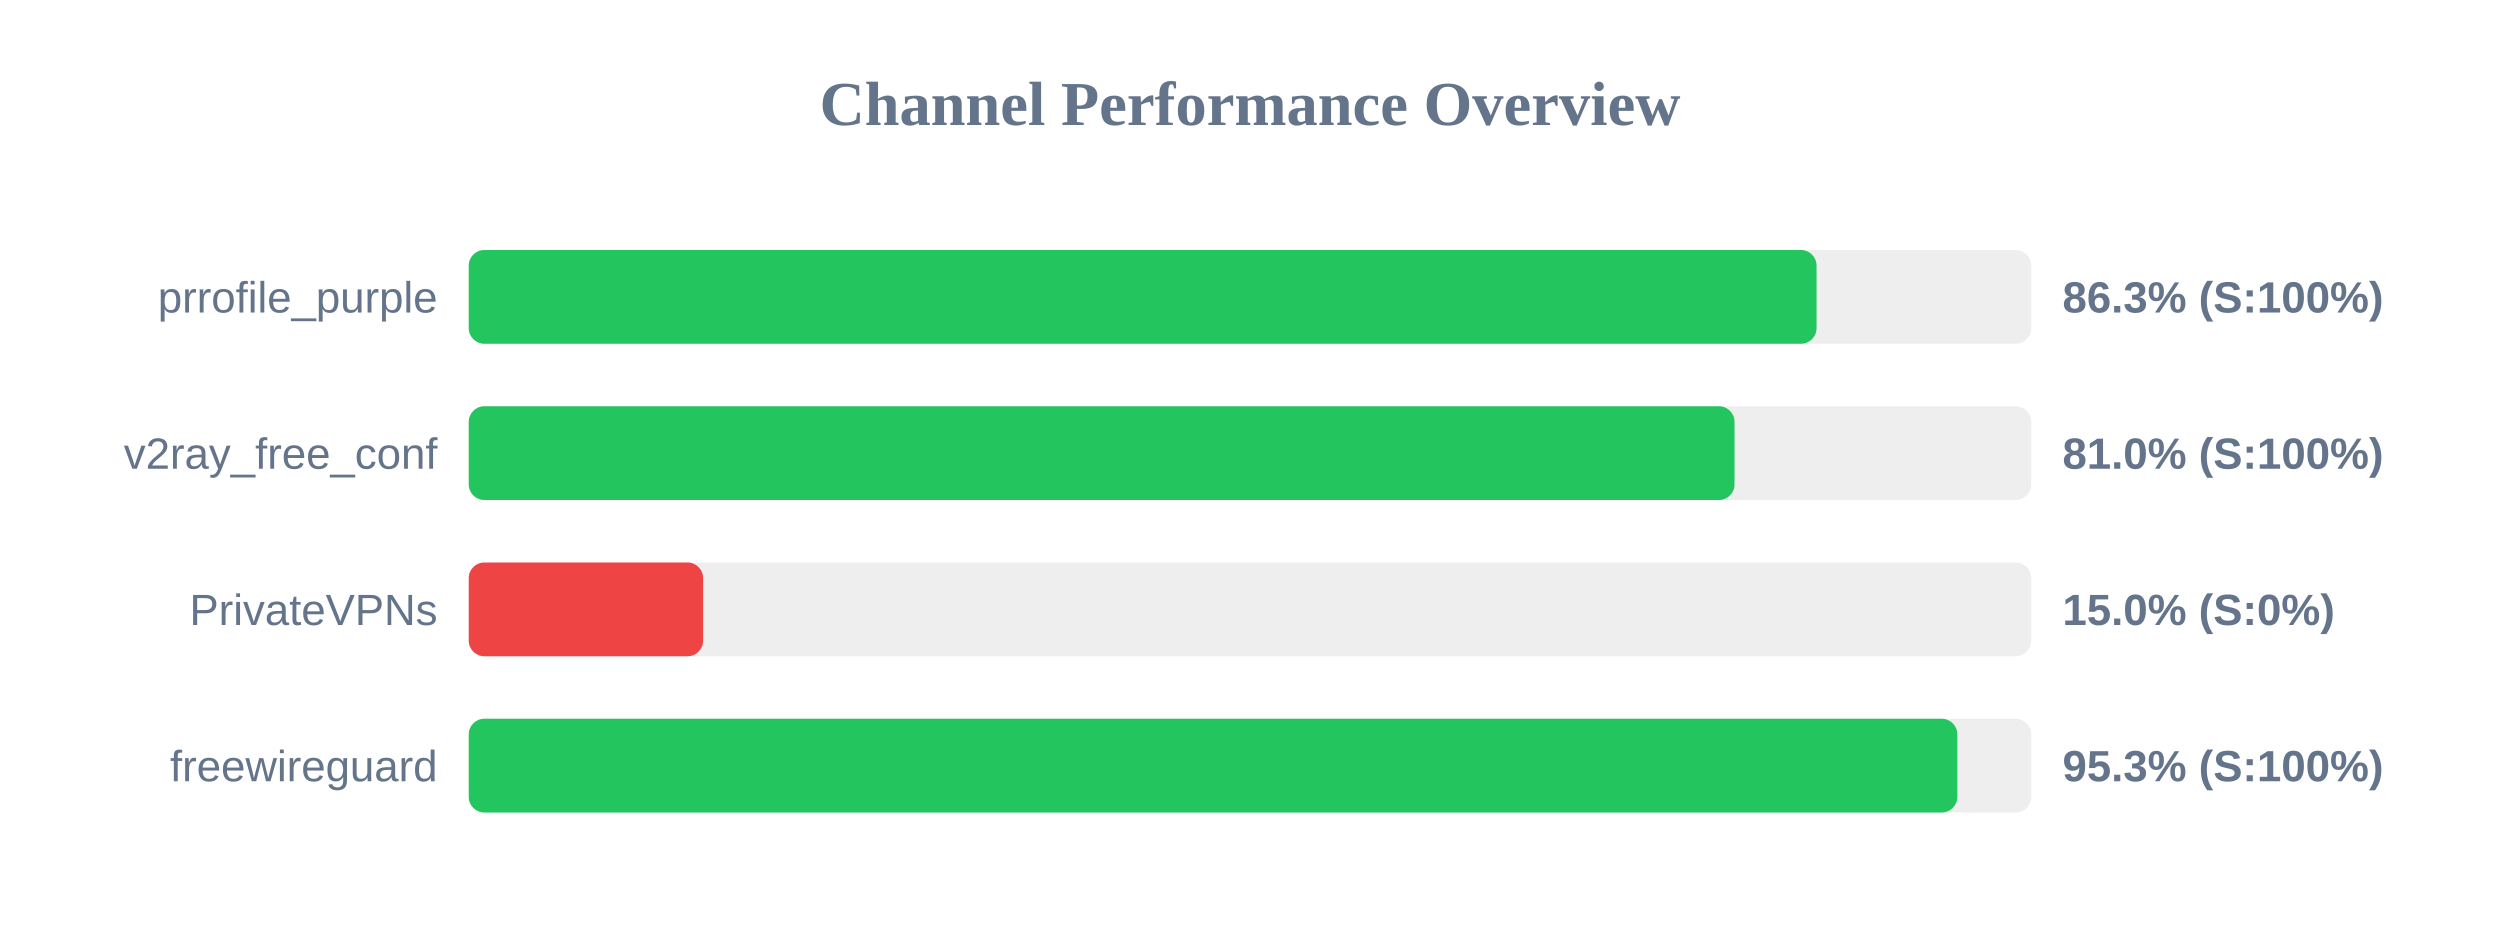
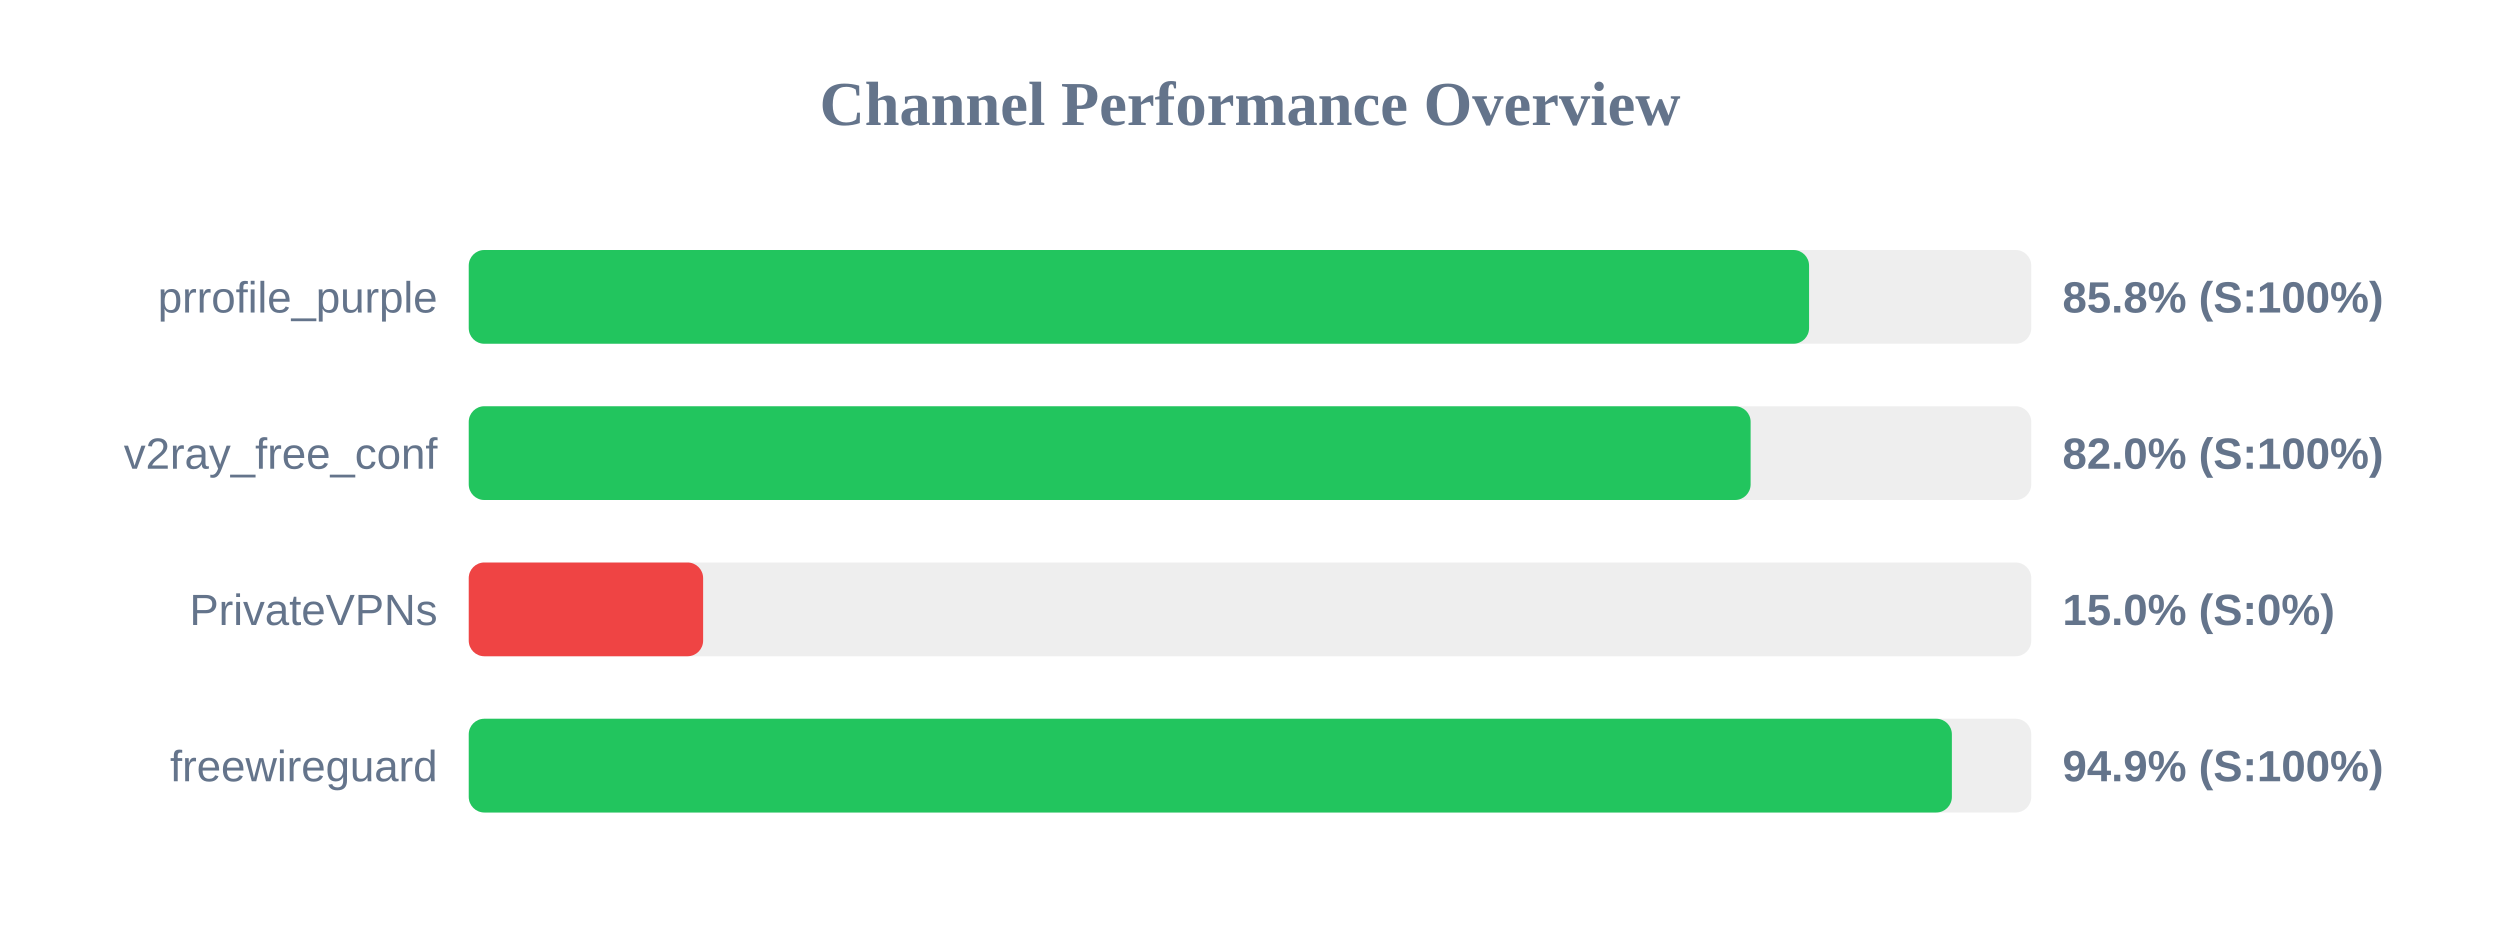
<svg xmlns="http://www.w3.org/2000/svg" width="800" height="300" version="1.1">
  <style>
        .row { font: 14px Arial; fill: #64748b; }
        .score { font: bold 14px Arial; fill: #64748b; }
    </style>
  <text x="400" y="40" text-anchor="middle" font-size="20px" font-weight="bold" fill="#64748b">Channel Performance Overview</text>
  <rect x="150" y="80" width="500" height="30" fill="#eee" rx="5" />
-   <rect x="150" y="80" width="431.3" height="30" fill="#22c55e" rx="5" />
+   <rect x="150" y="80" width="428.9" height="30" fill="#22c55e" rx="5" />
  <text x="140" y="100" text-anchor="end" class="row">prrofile_purple</text>
-   <text x="660" y="100" text-anchor="start" class="score">86.3% (S:100%)</text>
+   <text x="660" y="100" text-anchor="start" class="score">85.8% (S:100%)</text>
  <rect x="150" y="130" width="500" height="30" fill="#eee" rx="5" />
-   <rect x="150" y="130" width="405.05" height="30" fill="#22c55e" rx="5" />
+   <rect x="150" y="130" width="410.2" height="30" fill="#22c55e" rx="5" />
  <text x="140" y="150" text-anchor="end" class="row">v2ray_free_conf</text>
-   <text x="660" y="150" text-anchor="start" class="score">81.0% (S:100%)</text>
+   <text x="660" y="150" text-anchor="start" class="score">82.0% (S:100%)</text>
  <rect x="150" y="180" width="500" height="30" fill="#eee" rx="5" />
  <rect x="150" y="180" width="75.0" height="30" fill="#ef4444" rx="5" />
  <text x="140" y="200" text-anchor="end" class="row">PrivateVPNs</text>
  <text x="660" y="200" text-anchor="start" class="score">15.0% (S:0%)</text>
  <rect x="150" y="230" width="500" height="30" fill="#eee" rx="5" />
-   <rect x="150" y="230" width="476.35" height="30" fill="#22c55e" rx="5" />
+   <rect x="150" y="230" width="474.6" height="30" fill="#22c55e" rx="5" />
  <text x="140" y="250" text-anchor="end" class="row">freewireguard</text>
-   <text x="660" y="250" text-anchor="start" class="score">95.3% (S:100%)</text>
+   <text x="660" y="250" text-anchor="start" class="score">94.9% (S:100%)</text>
</svg>
